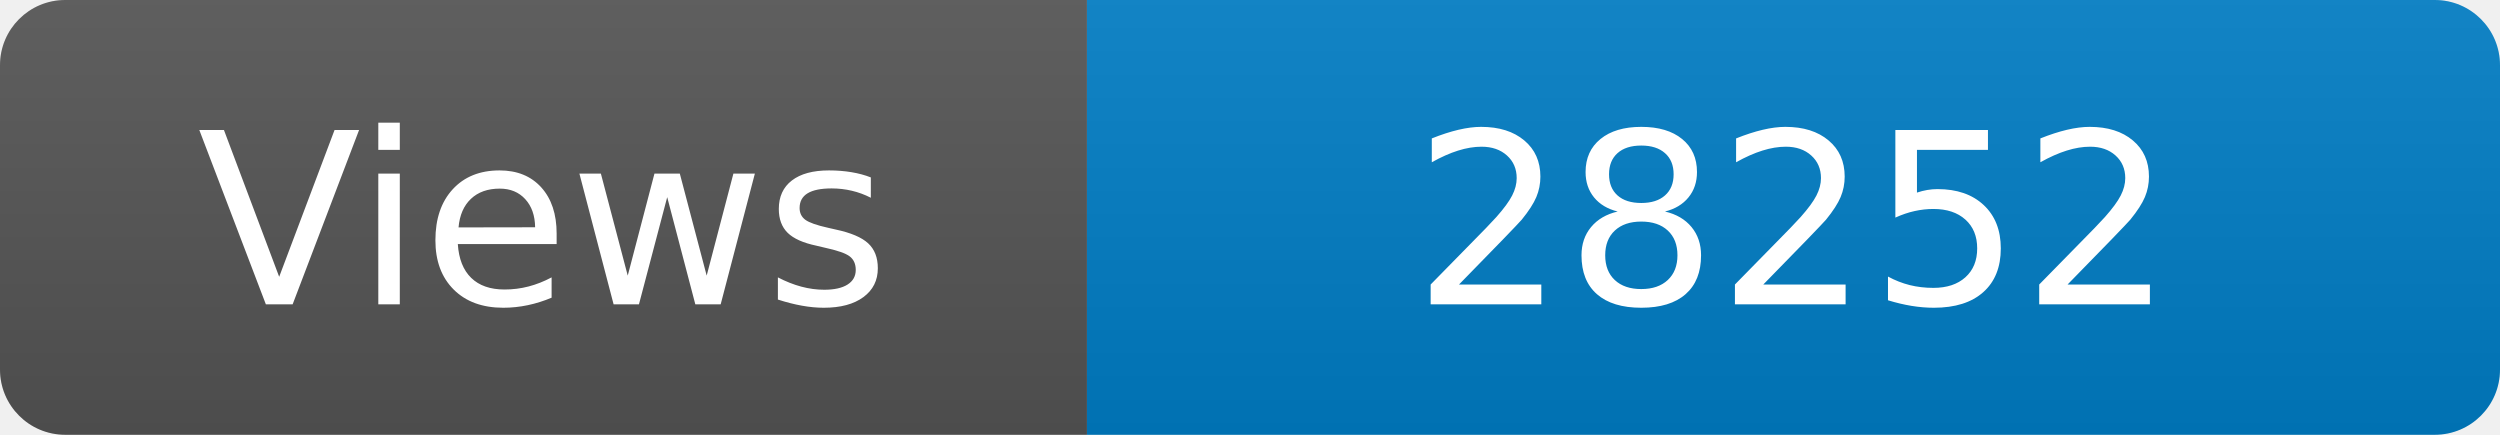
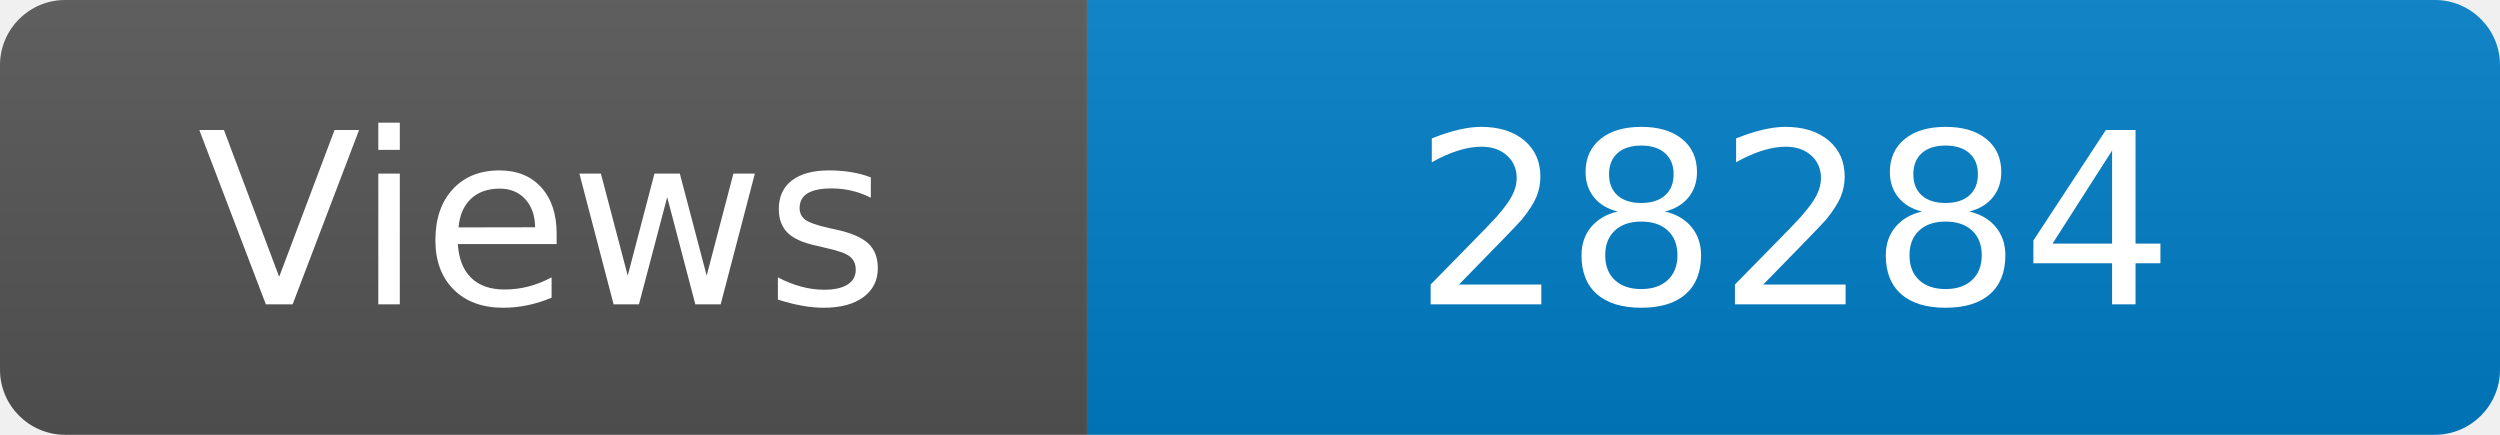
<svg xmlns="http://www.w3.org/2000/svg" width="115" height="20" role="img" aria-label="Maintained?: yes">
  <linearGradient id="s" x2="0" y2="100%">
    <stop offset="0" stop-color="#bbb" stop-opacity=".1" />
    <stop offset="1" stop-opacity=".1" />
  </linearGradient>
  <clipPath id="r">
    <rect width="115" height="20" rx="3" fill="#fff" />
  </clipPath>
  <g clip-path="url(#r)">
    <rect width="50" height="20" fill="#555" />
    <rect x="50" width="160" height="20" fill="#007ec6" />
    <rect width="115" height="20" fill="url(#s)" />
  </g>
  <g fill="#fff" text-anchor="middle" font-family="Verdana,Geneva,DejaVu Sans,sans-serif" font-size="110">
    <text x="250" y="140" transform="scale(.1)" fill="#fff">Views</text>
-     <text x="825" y="140" transform="scale(.1)" fill="#fff">28252</text>
+     <text x="825" y="140" transform="scale(.1)" fill="#fff">28284</text>
  </g>
</svg>
